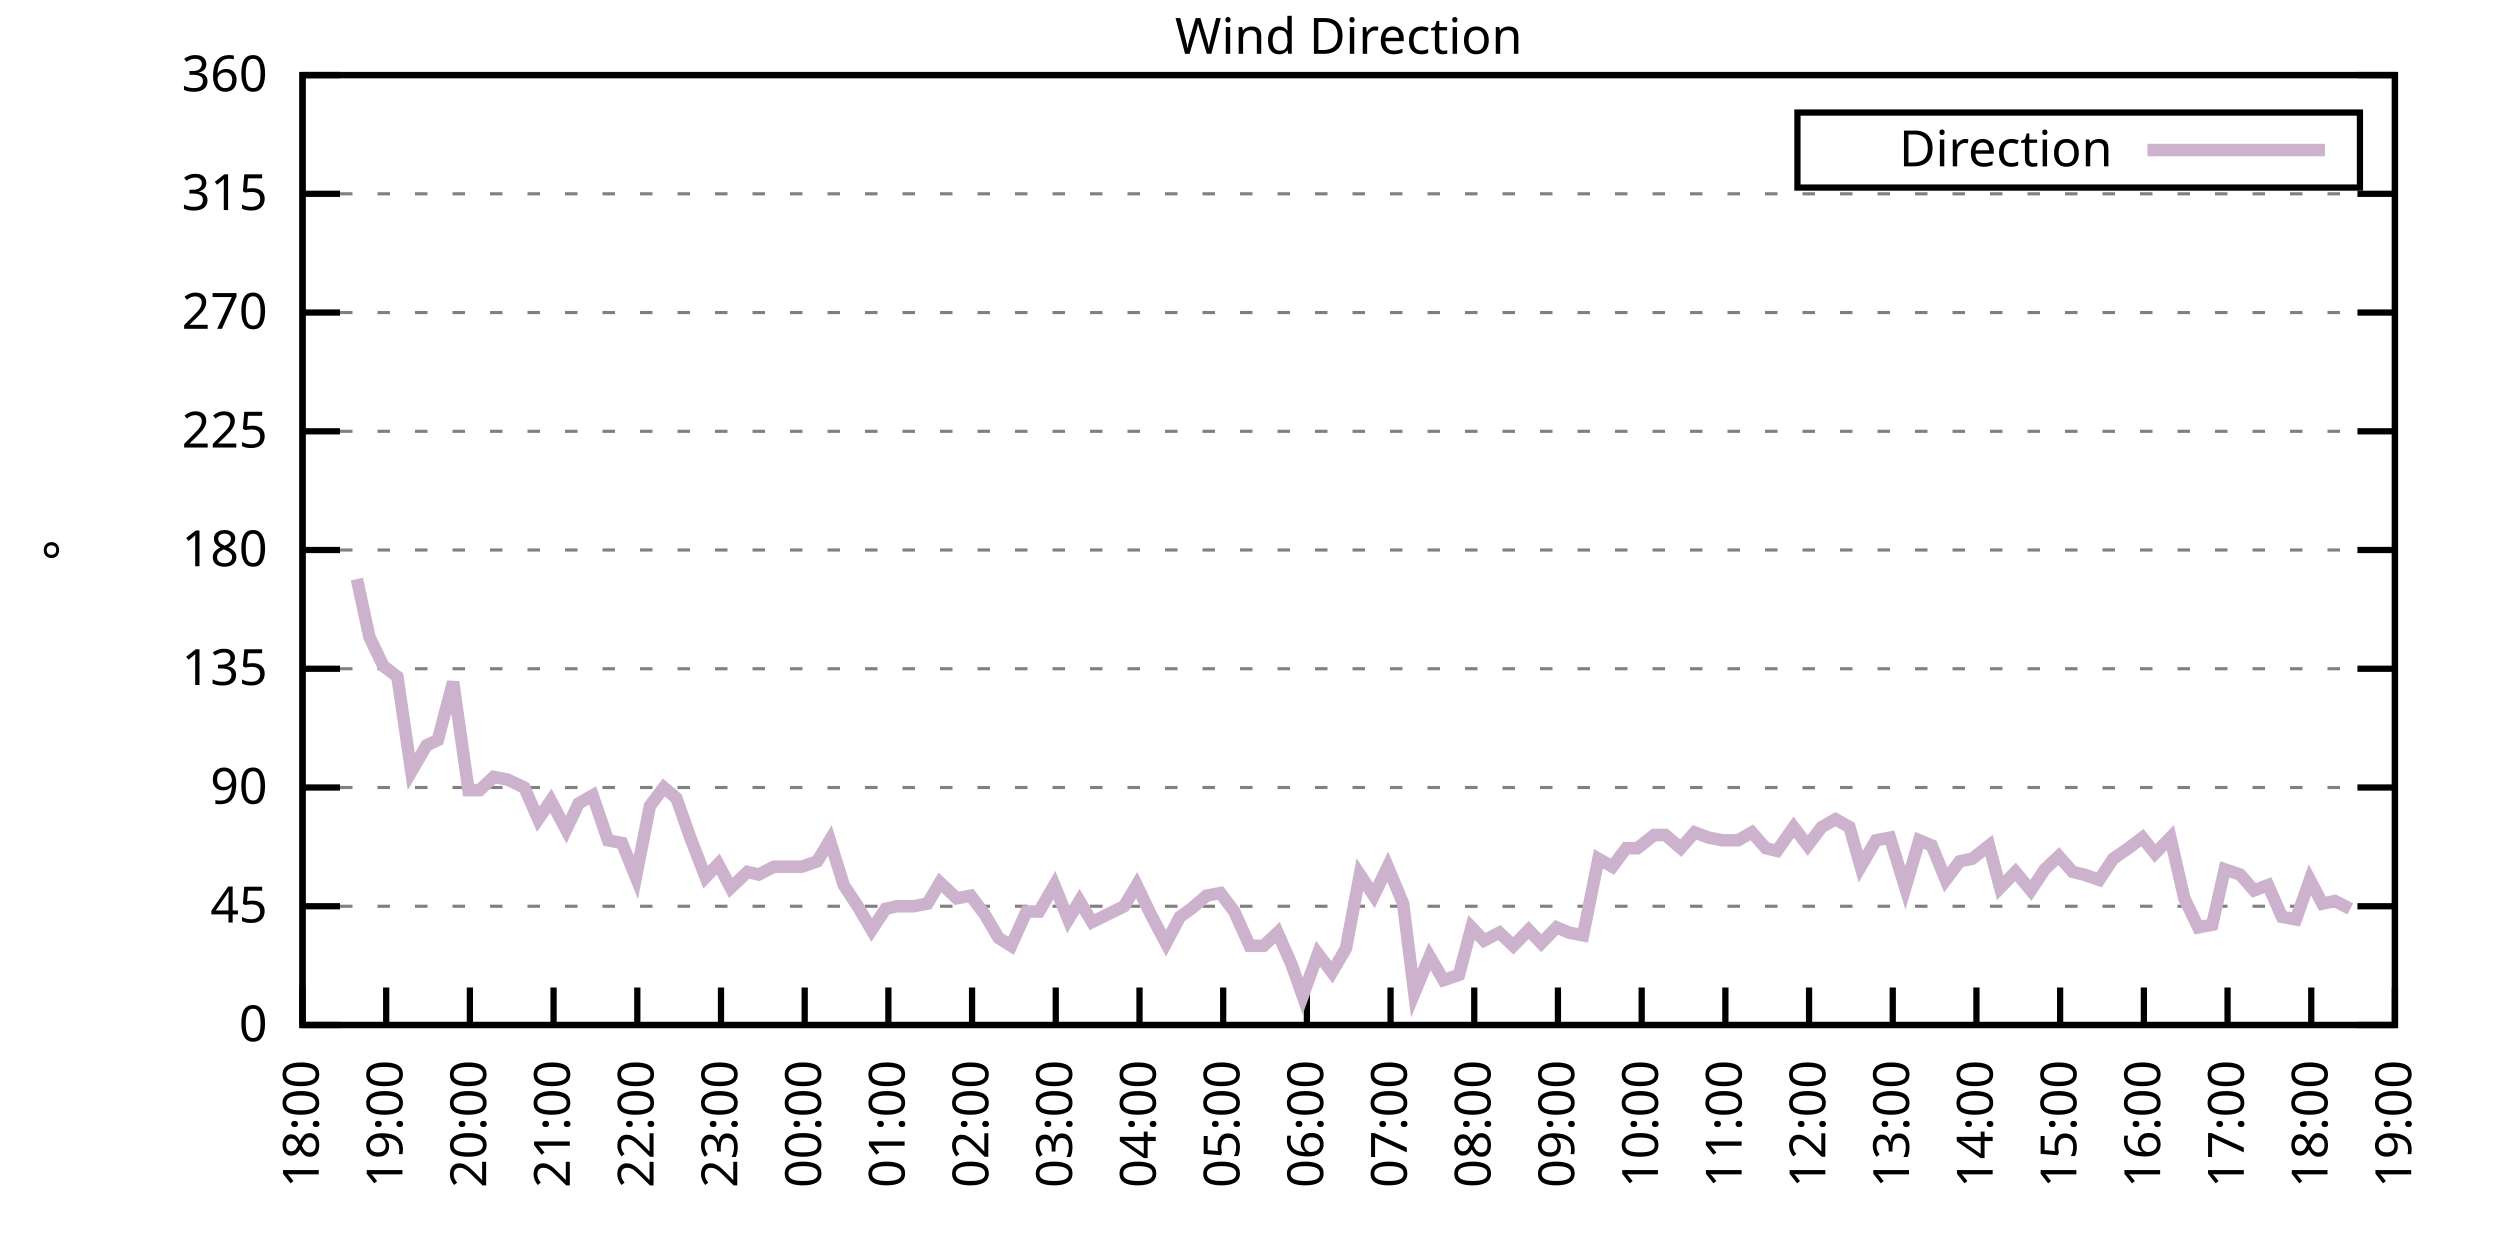
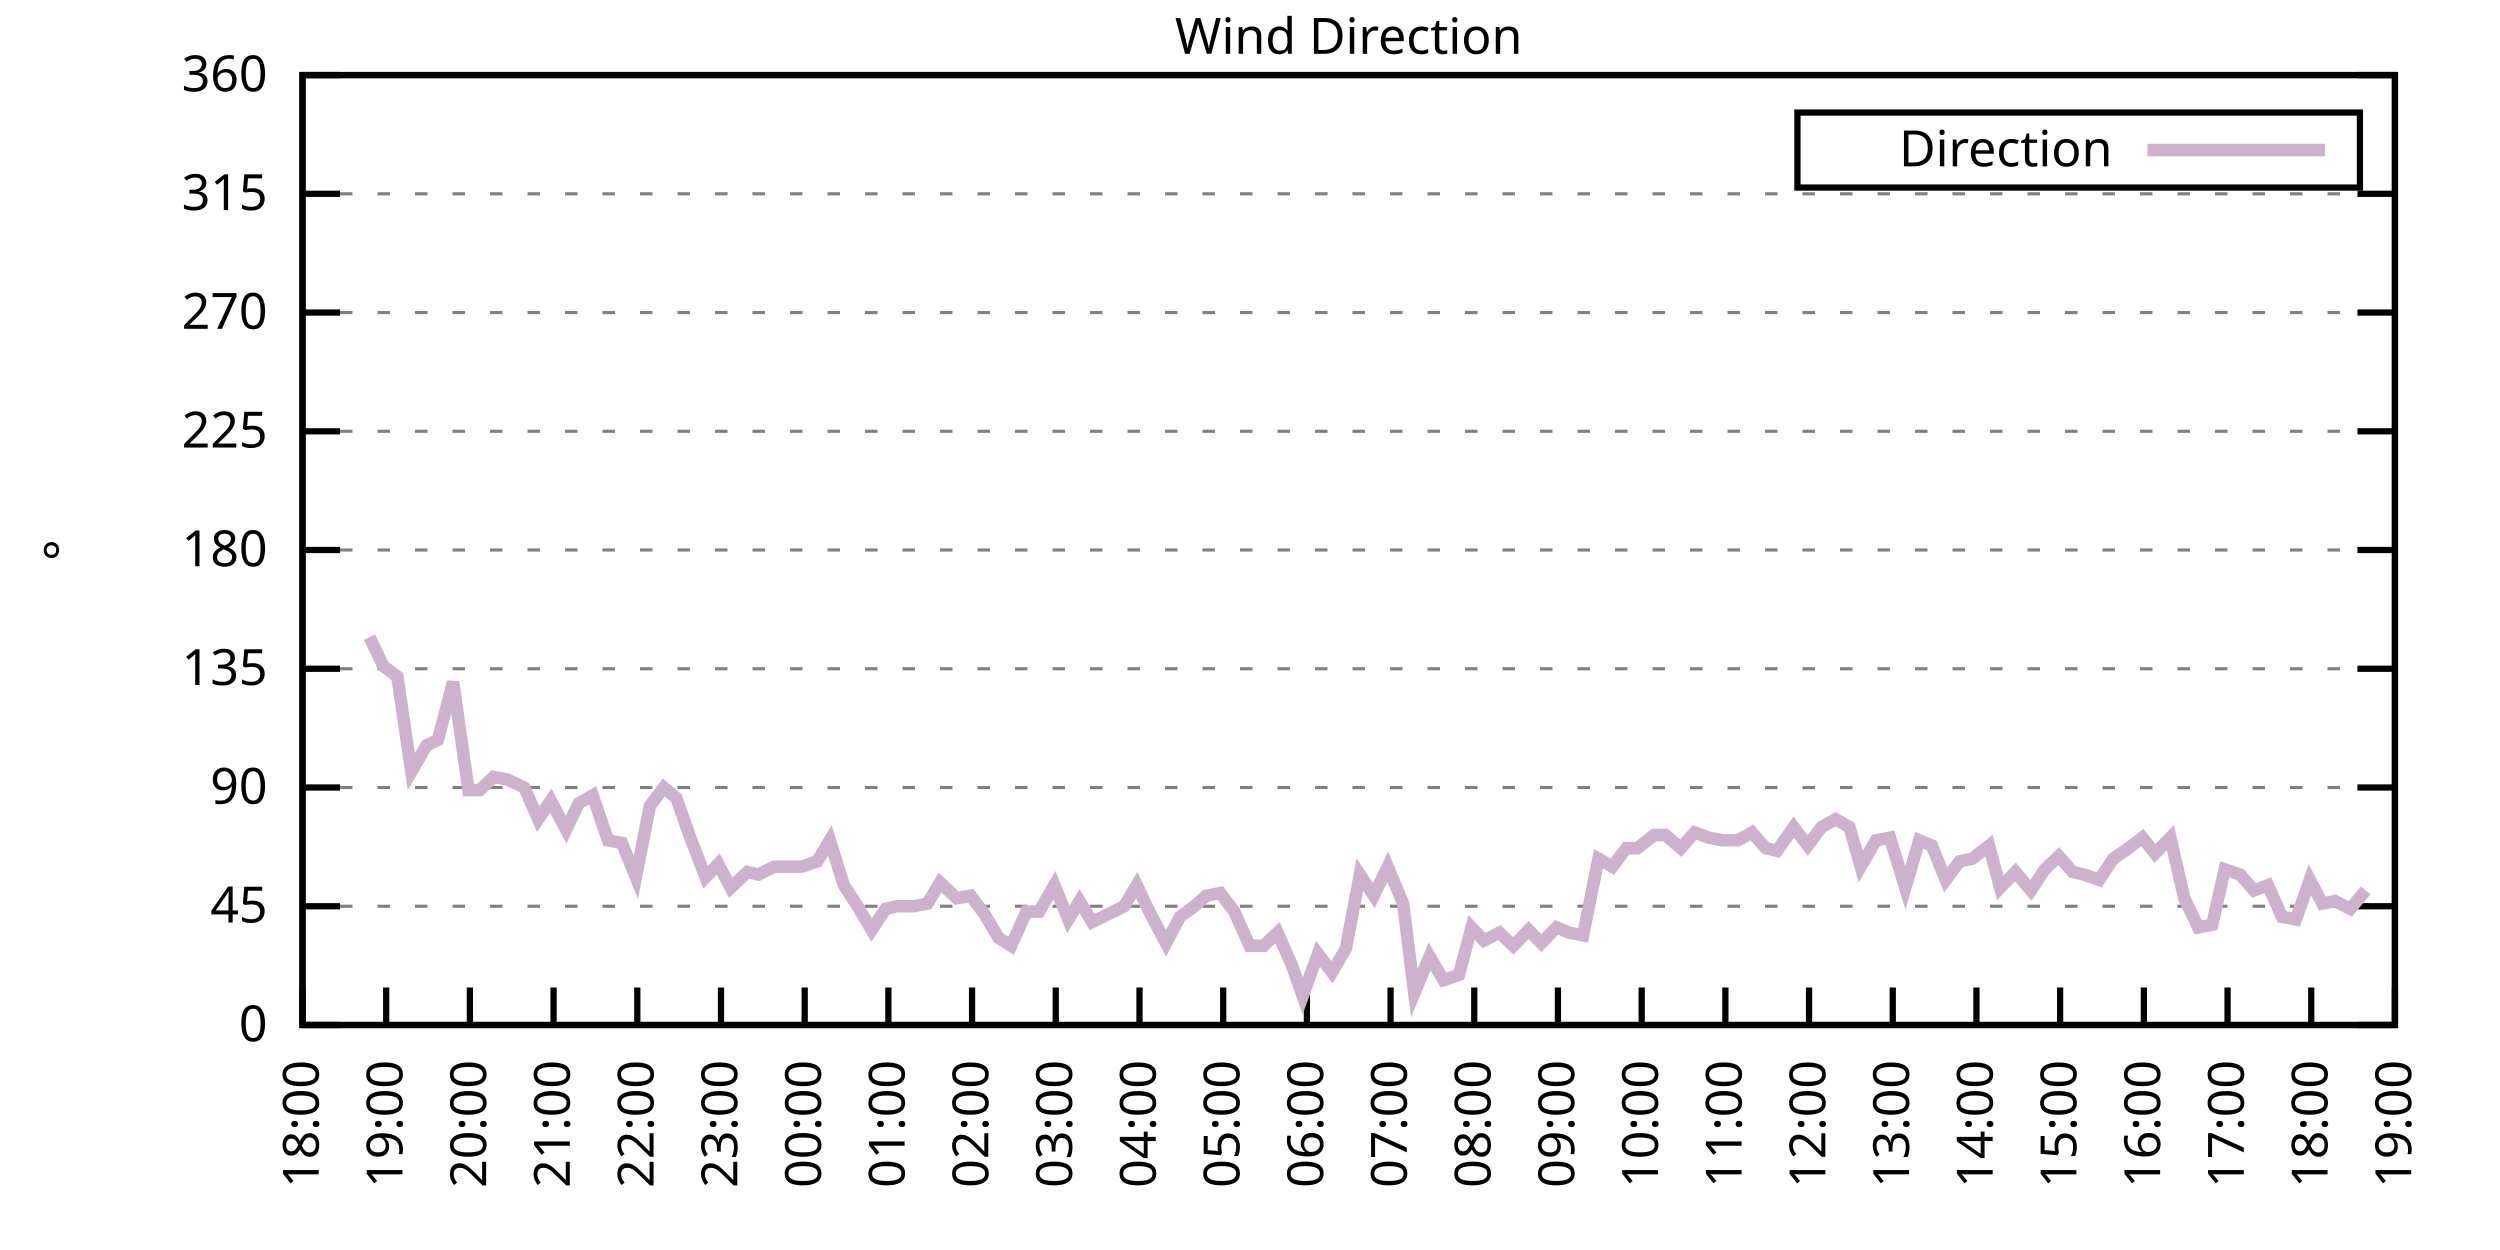
<svg xmlns="http://www.w3.org/2000/svg" xmlns:xlink="http://www.w3.org/1999/xlink" width="400" height="200" viewBox="0 0 400 200">
  <g id="gnuplot_canvas">
    <rect x="0" y="0" width="400" height="200" fill="none" />
    <defs>
      <circle id="gpDot" r="0.5" stroke-width="0.5" stroke="currentColor" />
      <path id="gpPt0" stroke-width="0.333" stroke="currentColor" d="M-1,0 h2 M0,-1 v2" />
      <path id="gpPt1" stroke-width="0.333" stroke="currentColor" d="M-1,-1 L1,1 M1,-1 L-1,1" />
      <path id="gpPt2" stroke-width="0.333" stroke="currentColor" d="M-1,0 L1,0 M0,-1 L0,1 M-1,-1 L1,1 M-1,1 L1,-1" />
      <rect id="gpPt3" stroke-width="0.333" stroke="currentColor" x="-1" y="-1" width="2" height="2" />
      <rect id="gpPt4" stroke-width="0.333" stroke="currentColor" fill="currentColor" x="-1" y="-1" width="2" height="2" />
      <circle id="gpPt5" stroke-width="0.333" stroke="currentColor" cx="0" cy="0" r="1" />
      <use xlink:href="#gpPt5" id="gpPt6" fill="currentColor" stroke="none" />
      <path id="gpPt7" stroke-width="0.333" stroke="currentColor" d="M0,-1.33 L-1.33,0.67 L1.33,0.67 z" />
      <use xlink:href="#gpPt7" id="gpPt8" fill="currentColor" stroke="none" />
      <use xlink:href="#gpPt7" id="gpPt9" stroke="currentColor" transform="rotate(180)" />
      <use xlink:href="#gpPt9" id="gpPt10" fill="currentColor" stroke="none" />
      <use xlink:href="#gpPt3" id="gpPt11" stroke="currentColor" transform="rotate(45)" />
      <use xlink:href="#gpPt11" id="gpPt12" fill="currentColor" stroke="none" />
      <path id="gpPt13" stroke-width="0.333" stroke="currentColor" d="M0,1.330 L1.265,0.411 L0.782,-1.067 L-0.782,-1.076 L-1.265,0.411 z" />
      <use xlink:href="#gpPt13" id="gpPt14" fill="currentColor" stroke="none" />
      <filter id="textbox" filterUnits="objectBoundingBox" x="0" y="0" height="1" width="1">
        <feFlood flood-color="white" flood-opacity="1" result="bgnd" />
        <feComposite in="SourceGraphic" in2="bgnd" operator="atop" />
      </filter>
      <filter id="greybox" filterUnits="objectBoundingBox" x="0" y="0" height="1" width="1">
        <feFlood flood-color="lightgrey" flood-opacity="1" result="grey" />
        <feComposite in="SourceGraphic" in2="grey" operator="atop" />
      </filter>
    </defs>
    <g fill="none" color="white" stroke="currentColor" stroke-width="1.00" stroke-linecap="butt" stroke-linejoin="miter">
</g>
    <g fill="none" color="black" stroke="currentColor" stroke-width="1.00" stroke-linecap="butt" stroke-linejoin="miter">
      <g stroke="none" shape-rendering="crispEdges">
        <polygon fill="rgb(255, 255, 255)" points="48.40,164.00 383.18,164.00 383.18,12.02 48.40,12.02 " />
      </g>
    </g>
    <g fill="none" color="black" stroke="currentColor" stroke-width="1.00" stroke-linecap="butt" stroke-linejoin="miter">
</g>
    <g fill="none" color="black" stroke="black" stroke-width="0.50" stroke-linecap="butt" stroke-linejoin="miter">
</g>
    <g fill="none" color="gray" stroke="currentColor" stroke-width="0.50" stroke-linecap="butt" stroke-linejoin="miter">
      <path stroke="gray" stroke-dasharray="2,4" class="gridline" d="M48.40,164.00 L383.19,164.00  " />
    </g>
    <g fill="none" color="gray" stroke="gray" stroke-width="1.00" stroke-linecap="butt" stroke-linejoin="miter">
</g>
    <g fill="none" color="black" stroke="currentColor" stroke-width="1.00" stroke-linecap="butt" stroke-linejoin="miter">
      <path stroke="black" d="M48.40,164.00 L54.40,164.00 M383.19,164.00 L377.19,164.00  " />
      <g transform="translate(42.80,166.60)" stroke="none" fill="black" font-family="Sans" font-size="8.00" text-anchor="end">
        <text>
          <tspan font-family="Sans"> 0</tspan>
        </text>
      </g>
    </g>
    <g fill="none" color="black" stroke="currentColor" stroke-width="1.00" stroke-linecap="butt" stroke-linejoin="miter">
</g>
    <g fill="none" color="black" stroke="black" stroke-width="0.50" stroke-linecap="butt" stroke-linejoin="miter">
</g>
    <g fill="none" color="gray" stroke="currentColor" stroke-width="0.50" stroke-linecap="butt" stroke-linejoin="miter">
      <path stroke="gray" stroke-dasharray="2,4" class="gridline" d="M48.40,145.00 L383.19,145.00  " />
    </g>
    <g fill="none" color="gray" stroke="gray" stroke-width="1.00" stroke-linecap="butt" stroke-linejoin="miter">
</g>
    <g fill="none" color="black" stroke="currentColor" stroke-width="1.00" stroke-linecap="butt" stroke-linejoin="miter">
      <path stroke="black" d="M48.40,145.00 L54.40,145.00 M383.19,145.00 L377.19,145.00  " />
      <g transform="translate(42.80,147.60)" stroke="none" fill="black" font-family="Sans" font-size="8.00" text-anchor="end">
        <text>
          <tspan font-family="Sans"> 45</tspan>
        </text>
      </g>
    </g>
    <g fill="none" color="black" stroke="currentColor" stroke-width="1.00" stroke-linecap="butt" stroke-linejoin="miter">
</g>
    <g fill="none" color="black" stroke="black" stroke-width="0.50" stroke-linecap="butt" stroke-linejoin="miter">
</g>
    <g fill="none" color="gray" stroke="currentColor" stroke-width="0.50" stroke-linecap="butt" stroke-linejoin="miter">
      <path stroke="gray" stroke-dasharray="2,4" class="gridline" d="M48.40,126.00 L383.19,126.00  " />
    </g>
    <g fill="none" color="gray" stroke="gray" stroke-width="1.00" stroke-linecap="butt" stroke-linejoin="miter">
</g>
    <g fill="none" color="black" stroke="currentColor" stroke-width="1.00" stroke-linecap="butt" stroke-linejoin="miter">
      <path stroke="black" d="M48.40,126.00 L54.40,126.00 M383.19,126.00 L377.19,126.00  " />
      <g transform="translate(42.80,128.60)" stroke="none" fill="black" font-family="Sans" font-size="8.00" text-anchor="end">
        <text>
          <tspan font-family="Sans"> 90</tspan>
        </text>
      </g>
    </g>
    <g fill="none" color="black" stroke="currentColor" stroke-width="1.00" stroke-linecap="butt" stroke-linejoin="miter">
</g>
    <g fill="none" color="black" stroke="black" stroke-width="0.50" stroke-linecap="butt" stroke-linejoin="miter">
</g>
    <g fill="none" color="gray" stroke="currentColor" stroke-width="0.50" stroke-linecap="butt" stroke-linejoin="miter">
      <path stroke="gray" stroke-dasharray="2,4" class="gridline" d="M48.40,107.00 L383.19,107.00  " />
    </g>
    <g fill="none" color="gray" stroke="gray" stroke-width="1.00" stroke-linecap="butt" stroke-linejoin="miter">
</g>
    <g fill="none" color="black" stroke="currentColor" stroke-width="1.00" stroke-linecap="butt" stroke-linejoin="miter">
      <path stroke="black" d="M48.40,107.00 L54.40,107.00 M383.19,107.00 L377.19,107.00  " />
      <g transform="translate(42.80,109.60)" stroke="none" fill="black" font-family="Sans" font-size="8.00" text-anchor="end">
        <text>
          <tspan font-family="Sans"> 135</tspan>
        </text>
      </g>
    </g>
    <g fill="none" color="black" stroke="currentColor" stroke-width="1.00" stroke-linecap="butt" stroke-linejoin="miter">
</g>
    <g fill="none" color="black" stroke="black" stroke-width="0.50" stroke-linecap="butt" stroke-linejoin="miter">
</g>
    <g fill="none" color="gray" stroke="currentColor" stroke-width="0.50" stroke-linecap="butt" stroke-linejoin="miter">
      <path stroke="gray" stroke-dasharray="2,4" class="gridline" d="M48.40,88.00 L383.19,88.00  " />
    </g>
    <g fill="none" color="gray" stroke="gray" stroke-width="1.00" stroke-linecap="butt" stroke-linejoin="miter">
</g>
    <g fill="none" color="black" stroke="currentColor" stroke-width="1.00" stroke-linecap="butt" stroke-linejoin="miter">
      <path stroke="black" d="M48.40,88.00 L54.40,88.00 M383.19,88.00 L377.19,88.00  " />
      <g transform="translate(42.80,90.60)" stroke="none" fill="black" font-family="Sans" font-size="8.00" text-anchor="end">
        <text>
          <tspan font-family="Sans"> 180</tspan>
        </text>
      </g>
    </g>
    <g fill="none" color="black" stroke="currentColor" stroke-width="1.00" stroke-linecap="butt" stroke-linejoin="miter">
</g>
    <g fill="none" color="black" stroke="black" stroke-width="0.50" stroke-linecap="butt" stroke-linejoin="miter">
</g>
    <g fill="none" color="gray" stroke="currentColor" stroke-width="0.50" stroke-linecap="butt" stroke-linejoin="miter">
      <path stroke="gray" stroke-dasharray="2,4" class="gridline" d="M48.40,69.01 L383.19,69.01  " />
    </g>
    <g fill="none" color="gray" stroke="gray" stroke-width="1.00" stroke-linecap="butt" stroke-linejoin="miter">
</g>
    <g fill="none" color="black" stroke="currentColor" stroke-width="1.00" stroke-linecap="butt" stroke-linejoin="miter">
      <path stroke="black" d="M48.40,69.01 L54.40,69.01 M383.19,69.01 L377.19,69.01  " />
      <g transform="translate(42.80,71.61)" stroke="none" fill="black" font-family="Sans" font-size="8.00" text-anchor="end">
        <text>
          <tspan font-family="Sans"> 225</tspan>
        </text>
      </g>
    </g>
    <g fill="none" color="black" stroke="currentColor" stroke-width="1.00" stroke-linecap="butt" stroke-linejoin="miter">
</g>
    <g fill="none" color="black" stroke="black" stroke-width="0.50" stroke-linecap="butt" stroke-linejoin="miter">
</g>
    <g fill="none" color="gray" stroke="currentColor" stroke-width="0.50" stroke-linecap="butt" stroke-linejoin="miter">
      <path stroke="gray" stroke-dasharray="2,4" class="gridline" d="M48.40,50.01 L383.19,50.01  " />
    </g>
    <g fill="none" color="gray" stroke="gray" stroke-width="1.00" stroke-linecap="butt" stroke-linejoin="miter">
</g>
    <g fill="none" color="black" stroke="currentColor" stroke-width="1.00" stroke-linecap="butt" stroke-linejoin="miter">
      <path stroke="black" d="M48.40,50.01 L54.40,50.01 M383.19,50.01 L377.19,50.01  " />
      <g transform="translate(42.80,52.61)" stroke="none" fill="black" font-family="Sans" font-size="8.00" text-anchor="end">
        <text>
          <tspan font-family="Sans"> 270</tspan>
        </text>
      </g>
    </g>
    <g fill="none" color="black" stroke="currentColor" stroke-width="1.00" stroke-linecap="butt" stroke-linejoin="miter">
</g>
    <g fill="none" color="black" stroke="black" stroke-width="0.50" stroke-linecap="butt" stroke-linejoin="miter">
</g>
    <g fill="none" color="gray" stroke="currentColor" stroke-width="0.50" stroke-linecap="butt" stroke-linejoin="miter">
      <path stroke="gray" stroke-dasharray="2,4" class="gridline" d="M48.40,31.01 L383.19,31.01  " />
    </g>
    <g fill="none" color="gray" stroke="gray" stroke-width="1.00" stroke-linecap="butt" stroke-linejoin="miter">
</g>
    <g fill="none" color="black" stroke="currentColor" stroke-width="1.00" stroke-linecap="butt" stroke-linejoin="miter">
      <path stroke="black" d="M48.40,31.01 L54.40,31.01 M383.19,31.01 L377.19,31.01  " />
      <g transform="translate(42.80,33.61)" stroke="none" fill="black" font-family="Sans" font-size="8.00" text-anchor="end">
        <text>
          <tspan font-family="Sans"> 315</tspan>
        </text>
      </g>
    </g>
    <g fill="none" color="black" stroke="currentColor" stroke-width="1.00" stroke-linecap="butt" stroke-linejoin="miter">
</g>
    <g fill="none" color="black" stroke="black" stroke-width="0.50" stroke-linecap="butt" stroke-linejoin="miter">
</g>
    <g fill="none" color="gray" stroke="currentColor" stroke-width="0.50" stroke-linecap="butt" stroke-linejoin="miter">
      <path stroke="gray" stroke-dasharray="2,4" class="gridline" d="M48.40,12.01 L383.19,12.01  " />
    </g>
    <g fill="none" color="gray" stroke="gray" stroke-width="1.00" stroke-linecap="butt" stroke-linejoin="miter">
</g>
    <g fill="none" color="black" stroke="currentColor" stroke-width="1.00" stroke-linecap="butt" stroke-linejoin="miter">
      <path stroke="black" d="M48.40,12.01 L54.40,12.01 M383.19,12.01 L377.19,12.01  " />
      <g transform="translate(42.80,14.61)" stroke="none" fill="black" font-family="Sans" font-size="8.00" text-anchor="end">
        <text>
          <tspan font-family="Sans"> 360</tspan>
        </text>
      </g>
    </g>
    <g fill="none" color="black" stroke="currentColor" stroke-width="1.00" stroke-linecap="butt" stroke-linejoin="miter">
      <path stroke="black" d="M48.40,164.00 L48.40,158.00  " />
      <g transform="translate(51.00,169.60) rotate(270.00)" stroke="none" fill="black" font-family="Sans" font-size="8.00" text-anchor="end">
        <text>
          <tspan font-family="Sans">18:00</tspan>
        </text>
      </g>
    </g>
    <g fill="none" color="black" stroke="currentColor" stroke-width="1.00" stroke-linecap="butt" stroke-linejoin="miter">
      <path stroke="black" d="M61.79,164.00 L61.79,158.00  " />
      <g transform="translate(64.39,169.60) rotate(270.00)" stroke="none" fill="black" font-family="Sans" font-size="8.00" text-anchor="end">
        <text>
          <tspan font-family="Sans">19:00</tspan>
        </text>
      </g>
    </g>
    <g fill="none" color="black" stroke="currentColor" stroke-width="1.00" stroke-linecap="butt" stroke-linejoin="miter">
      <path stroke="black" d="M75.18,164.00 L75.18,158.00  " />
      <g transform="translate(77.78,169.60) rotate(270.00)" stroke="none" fill="black" font-family="Sans" font-size="8.00" text-anchor="end">
        <text>
          <tspan font-family="Sans">20:00</tspan>
        </text>
      </g>
    </g>
    <g fill="none" color="black" stroke="currentColor" stroke-width="1.00" stroke-linecap="butt" stroke-linejoin="miter">
      <path stroke="black" d="M88.57,164.00 L88.57,158.00  " />
      <g transform="translate(91.17,169.60) rotate(270.00)" stroke="none" fill="black" font-family="Sans" font-size="8.00" text-anchor="end">
        <text>
          <tspan font-family="Sans">21:00</tspan>
        </text>
      </g>
    </g>
    <g fill="none" color="black" stroke="currentColor" stroke-width="1.00" stroke-linecap="butt" stroke-linejoin="miter">
      <path stroke="black" d="M101.97,164.00 L101.97,158.00  " />
      <g transform="translate(104.57,169.60) rotate(270.00)" stroke="none" fill="black" font-family="Sans" font-size="8.00" text-anchor="end">
        <text>
          <tspan font-family="Sans">22:00</tspan>
        </text>
      </g>
    </g>
    <g fill="none" color="black" stroke="currentColor" stroke-width="1.00" stroke-linecap="butt" stroke-linejoin="miter">
      <path stroke="black" d="M115.36,164.00 L115.36,158.00  " />
      <g transform="translate(117.96,169.60) rotate(270.00)" stroke="none" fill="black" font-family="Sans" font-size="8.00" text-anchor="end">
        <text>
          <tspan font-family="Sans">23:00</tspan>
        </text>
      </g>
    </g>
    <g fill="none" color="black" stroke="currentColor" stroke-width="1.00" stroke-linecap="butt" stroke-linejoin="miter">
      <path stroke="black" d="M128.75,164.00 L128.75,158.00  " />
      <g transform="translate(131.35,169.60) rotate(270.00)" stroke="none" fill="black" font-family="Sans" font-size="8.00" text-anchor="end">
        <text>
          <tspan font-family="Sans">00:00</tspan>
        </text>
      </g>
    </g>
    <g fill="none" color="black" stroke="currentColor" stroke-width="1.00" stroke-linecap="butt" stroke-linejoin="miter">
      <path stroke="black" d="M142.14,164.00 L142.14,158.00  " />
      <g transform="translate(144.74,169.60) rotate(270.00)" stroke="none" fill="black" font-family="Sans" font-size="8.00" text-anchor="end">
        <text>
          <tspan font-family="Sans">01:00</tspan>
        </text>
      </g>
    </g>
    <g fill="none" color="black" stroke="currentColor" stroke-width="1.00" stroke-linecap="butt" stroke-linejoin="miter">
      <path stroke="black" d="M155.53,164.00 L155.53,158.00  " />
      <g transform="translate(158.13,169.60) rotate(270.00)" stroke="none" fill="black" font-family="Sans" font-size="8.00" text-anchor="end">
        <text>
          <tspan font-family="Sans">02:00</tspan>
        </text>
      </g>
    </g>
    <g fill="none" color="black" stroke="currentColor" stroke-width="1.00" stroke-linecap="butt" stroke-linejoin="miter">
      <path stroke="black" d="M168.92,164.00 L168.92,158.00  " />
      <g transform="translate(171.52,169.60) rotate(270.00)" stroke="none" fill="black" font-family="Sans" font-size="8.00" text-anchor="end">
        <text>
          <tspan font-family="Sans">03:00</tspan>
        </text>
      </g>
    </g>
    <g fill="none" color="black" stroke="currentColor" stroke-width="1.00" stroke-linecap="butt" stroke-linejoin="miter">
      <path stroke="black" d="M182.32,164.00 L182.32,158.00  " />
      <g transform="translate(184.92,169.60) rotate(270.00)" stroke="none" fill="black" font-family="Sans" font-size="8.00" text-anchor="end">
        <text>
          <tspan font-family="Sans">04:00</tspan>
        </text>
      </g>
    </g>
    <g fill="none" color="black" stroke="currentColor" stroke-width="1.00" stroke-linecap="butt" stroke-linejoin="miter">
      <path stroke="black" d="M195.71,164.00 L195.71,158.00  " />
      <g transform="translate(198.31,169.60) rotate(270.00)" stroke="none" fill="black" font-family="Sans" font-size="8.00" text-anchor="end">
        <text>
          <tspan font-family="Sans">05:00</tspan>
        </text>
      </g>
    </g>
    <g fill="none" color="black" stroke="currentColor" stroke-width="1.00" stroke-linecap="butt" stroke-linejoin="miter">
      <path stroke="black" d="M209.10,164.00 L209.10,158.00  " />
      <g transform="translate(211.70,169.60) rotate(270.00)" stroke="none" fill="black" font-family="Sans" font-size="8.00" text-anchor="end">
        <text>
          <tspan font-family="Sans">06:00</tspan>
        </text>
      </g>
    </g>
    <g fill="none" color="black" stroke="currentColor" stroke-width="1.00" stroke-linecap="butt" stroke-linejoin="miter">
      <path stroke="black" d="M222.49,164.00 L222.49,158.00  " />
      <g transform="translate(225.09,169.60) rotate(270.00)" stroke="none" fill="black" font-family="Sans" font-size="8.00" text-anchor="end">
        <text>
          <tspan font-family="Sans">07:00</tspan>
        </text>
      </g>
    </g>
    <g fill="none" color="black" stroke="currentColor" stroke-width="1.00" stroke-linecap="butt" stroke-linejoin="miter">
      <path stroke="black" d="M235.88,164.00 L235.88,158.00  " />
      <g transform="translate(238.48,169.60) rotate(270.00)" stroke="none" fill="black" font-family="Sans" font-size="8.00" text-anchor="end">
        <text>
          <tspan font-family="Sans">08:00</tspan>
        </text>
      </g>
    </g>
    <g fill="none" color="black" stroke="currentColor" stroke-width="1.00" stroke-linecap="butt" stroke-linejoin="miter">
      <path stroke="black" d="M249.27,164.00 L249.27,158.00  " />
      <g transform="translate(251.87,169.60) rotate(270.00)" stroke="none" fill="black" font-family="Sans" font-size="8.00" text-anchor="end">
        <text>
          <tspan font-family="Sans">09:00</tspan>
        </text>
      </g>
    </g>
    <g fill="none" color="black" stroke="currentColor" stroke-width="1.00" stroke-linecap="butt" stroke-linejoin="miter">
      <path stroke="black" d="M262.67,164.00 L262.67,158.00  " />
      <g transform="translate(265.27,169.60) rotate(270.00)" stroke="none" fill="black" font-family="Sans" font-size="8.00" text-anchor="end">
        <text>
          <tspan font-family="Sans">10:00</tspan>
        </text>
      </g>
    </g>
    <g fill="none" color="black" stroke="currentColor" stroke-width="1.00" stroke-linecap="butt" stroke-linejoin="miter">
      <path stroke="black" d="M276.06,164.00 L276.06,158.00  " />
      <g transform="translate(278.66,169.60) rotate(270.00)" stroke="none" fill="black" font-family="Sans" font-size="8.00" text-anchor="end">
        <text>
          <tspan font-family="Sans">11:00</tspan>
        </text>
      </g>
    </g>
    <g fill="none" color="black" stroke="currentColor" stroke-width="1.00" stroke-linecap="butt" stroke-linejoin="miter">
      <path stroke="black" d="M289.45,164.00 L289.45,158.00  " />
      <g transform="translate(292.05,169.60) rotate(270.00)" stroke="none" fill="black" font-family="Sans" font-size="8.00" text-anchor="end">
        <text>
          <tspan font-family="Sans">12:00</tspan>
        </text>
      </g>
    </g>
    <g fill="none" color="black" stroke="currentColor" stroke-width="1.00" stroke-linecap="butt" stroke-linejoin="miter">
      <path stroke="black" d="M302.84,164.00 L302.84,158.00  " />
      <g transform="translate(305.44,169.60) rotate(270.00)" stroke="none" fill="black" font-family="Sans" font-size="8.00" text-anchor="end">
        <text>
          <tspan font-family="Sans">13:00</tspan>
        </text>
      </g>
    </g>
    <g fill="none" color="black" stroke="currentColor" stroke-width="1.00" stroke-linecap="butt" stroke-linejoin="miter">
      <path stroke="black" d="M316.23,164.00 L316.23,158.00  " />
      <g transform="translate(318.83,169.60) rotate(270.00)" stroke="none" fill="black" font-family="Sans" font-size="8.00" text-anchor="end">
        <text>
          <tspan font-family="Sans">14:00</tspan>
        </text>
      </g>
    </g>
    <g fill="none" color="black" stroke="currentColor" stroke-width="1.00" stroke-linecap="butt" stroke-linejoin="miter">
      <path stroke="black" d="M329.62,164.00 L329.62,158.00  " />
      <g transform="translate(332.22,169.60) rotate(270.00)" stroke="none" fill="black" font-family="Sans" font-size="8.00" text-anchor="end">
        <text>
          <tspan font-family="Sans">15:00</tspan>
        </text>
      </g>
    </g>
    <g fill="none" color="black" stroke="currentColor" stroke-width="1.00" stroke-linecap="butt" stroke-linejoin="miter">
      <path stroke="black" d="M343.02,164.00 L343.02,158.00  " />
      <g transform="translate(345.62,169.60) rotate(270.00)" stroke="none" fill="black" font-family="Sans" font-size="8.00" text-anchor="end">
        <text>
          <tspan font-family="Sans">16:00</tspan>
        </text>
      </g>
    </g>
    <g fill="none" color="black" stroke="currentColor" stroke-width="1.00" stroke-linecap="butt" stroke-linejoin="miter">
      <path stroke="black" d="M356.41,164.00 L356.41,158.00  " />
      <g transform="translate(359.01,169.60) rotate(270.00)" stroke="none" fill="black" font-family="Sans" font-size="8.00" text-anchor="end">
        <text>
          <tspan font-family="Sans">17:00</tspan>
        </text>
      </g>
    </g>
    <g fill="none" color="black" stroke="currentColor" stroke-width="1.00" stroke-linecap="butt" stroke-linejoin="miter">
      <path stroke="black" d="M369.80,164.00 L369.80,158.00  " />
      <g transform="translate(372.40,169.60) rotate(270.00)" stroke="none" fill="black" font-family="Sans" font-size="8.00" text-anchor="end">
        <text>
          <tspan font-family="Sans">18:00</tspan>
        </text>
      </g>
    </g>
    <g fill="none" color="black" stroke="currentColor" stroke-width="1.00" stroke-linecap="butt" stroke-linejoin="miter">
      <path stroke="black" d="M383.19,164.00 L383.19,158.00  " />
      <g transform="translate(385.79,169.60) rotate(270.00)" stroke="none" fill="black" font-family="Sans" font-size="8.00" text-anchor="end">
        <text>
          <tspan font-family="Sans">19:00</tspan>
        </text>
      </g>
    </g>
    <g fill="none" color="black" stroke="currentColor" stroke-width="1.00" stroke-linecap="butt" stroke-linejoin="miter">
</g>
    <g fill="none" color="black" stroke="currentColor" stroke-width="1.00" stroke-linecap="butt" stroke-linejoin="miter">
      <path stroke="black" d="M48.40,12.01 L48.40,164.00 L383.19,164.00 L383.19,12.01 L48.40,12.01 Z  " />
    </g>
    <g fill="none" color="black" stroke="currentColor" stroke-width="1.00" stroke-linecap="butt" stroke-linejoin="miter">
</g>
    <g fill="none" color="black" stroke="currentColor" stroke-width="1.00" stroke-linecap="butt" stroke-linejoin="miter">
      <path stroke="black" d="M287.59,30.01 L287.59,18.01 L377.59,18.01 L377.59,30.01 L287.59,30.01 Z  " />
    </g>
    <g id="Wind_direction_plot_1">
      <g fill="none" color="white" stroke="black" stroke-width="2.00" stroke-linecap="butt" stroke-linejoin="miter">
</g>
      <g fill="none" color="black" stroke="currentColor" stroke-width="2.00" stroke-linecap="butt" stroke-linejoin="miter">
        <g transform="translate(337.99,26.61)" stroke="none" fill="black" font-family="Sans" font-size="8.00" text-anchor="end">
          <text>
            <tspan font-family="Sans">Direction</tspan>
          </text>
        </g>
      </g>
      <g fill="none" color="black" stroke="currentColor" stroke-width="2.00" stroke-linecap="butt" stroke-linejoin="miter">
-         <path stroke="rgb(204, 178, 204)" d="M343.59,24.01 L371.99,24.01 M57.10,92.65 L59.11,101.94 L61.35,106.58 L63.58,108.27 L65.81,123.47 L68.26,119.25   L70.05,118.40 L72.50,109.11 L74.96,126.42 L76.75,126.42 L78.98,124.31 L81.21,124.74 L83.89,126.00 L86.12,131.07   L88.13,128.11 L90.58,132.76 L92.59,128.54 L94.82,127.27 L97.28,134.45 L99.51,134.87 L101.74,140.36 L103.98,128.96   L106.21,126.00 L108.22,127.69 L110.45,134.02 L112.90,140.36 L114.91,138.25 L116.92,142.05 L119.60,139.51 L121.38,139.93   L123.84,138.67 L125.85,138.67 L128.30,138.67 L130.76,137.82 L132.77,134.45 L135.00,141.62 L137.23,145.00 L139.46,148.80   L141.69,145.42 L143.48,145.00 L146.16,145.00 L148.39,144.58 L150.40,141.20 L153.08,143.73 L155.31,143.31 L157.54,146.27   L159.77,150.07 L161.78,151.33 L164.24,145.85 L166.25,145.85 L168.70,141.62 L170.93,147.11 L172.72,144.16 L174.73,147.53   L179.86,145.00 L181.87,141.62 L184.10,146.27 L186.56,150.91 L188.79,146.69 L190.57,145.42 L193.03,143.31 L195.26,142.89   L197.49,145.85 L199.95,151.33 L202.18,151.33 L204.41,149.22 L206.64,154.29 L208.43,159.36 L210.88,152.60 L213.12,155.56   L215.35,151.76 L217.58,139.93 L219.81,143.31 L222.04,138.67 L224.50,144.58 L226.29,158.93 L228.74,153.02 L230.97,156.82   L233.43,155.98 L235.44,148.38 L237.44,150.49 L239.90,149.22 L242.13,151.33 L244.59,148.80 L246.60,150.91 L249.05,148.38   L251.06,149.22 L253.29,149.65 L255.75,137.40 L257.98,138.67 L260.21,135.71 L262.00,135.71 L264.67,133.60 L266.46,133.60   L268.92,135.71 L271.15,133.18 L273.38,134.02 L275.61,134.45 L278.07,134.45 L280.30,133.18 L282.53,135.71 L284.32,136.14   L286.99,132.34 L289.23,135.29 L291.46,132.34 L293.69,131.07 L295.92,132.34 L297.71,138.67 L300.16,134.45 L302.39,134.02   L304.85,142.05 L307.08,134.45 L309.09,135.29 L311.32,140.78 L313.55,137.82 L315.56,137.40 L318.24,135.29 L320.03,142.05   L322.48,139.51 L324.94,142.47 L327.17,139.09 L329.40,136.98 L331.63,139.51 L333.42,139.93 L335.87,140.78 L338.10,137.40   L340.56,135.71 L342.79,134.02 L344.80,136.56 L347.26,134.02 L349.49,143.73 L351.72,148.38 L353.95,147.96 L355.96,139.09   L358.42,139.93 L360.65,142.47 L362.88,141.62 L365.11,146.69 L367.34,147.11 L369.58,140.78 L371.58,144.58 L373.59,144.16   L376.05,145.42  " />
+         <path stroke="rgb(204, 178, 204)" d="M343.59,24.01 L371.99,24.01 M59.11,101.94 L61.35,106.58 L63.58,108.27 L65.81,123.47 L68.26,119.25 L70.05,118.40   L72.50,109.11 L74.96,126.42 L76.75,126.42 L78.98,124.31 L81.21,124.74 L83.89,126.00 L86.12,131.07 L88.13,128.11   L90.58,132.76 L92.59,128.54 L94.82,127.27 L97.28,134.45 L99.51,134.87 L101.74,140.36 L103.98,128.96 L106.21,126.00   L108.22,127.69 L110.45,134.02 L112.90,140.36 L114.91,138.25 L116.92,142.05 L119.60,139.51 L121.38,139.93 L123.84,138.67   L125.85,138.67 L128.30,138.67 L130.76,137.82 L132.77,134.45 L135.00,141.62 L137.23,145.00 L139.46,148.80 L141.69,145.42   L143.48,145.00 L146.16,145.00 L148.39,144.58 L150.40,141.20 L153.08,143.73 L155.31,143.31 L157.54,146.27 L159.77,150.07   L161.78,151.33 L164.24,145.85 L166.25,145.85 L168.70,141.62 L170.93,147.11 L172.72,144.16 L174.73,147.53 L179.86,145.00   L181.87,141.62 L184.10,146.27 L186.56,150.91 L188.79,146.69 L190.57,145.42 L193.03,143.31 L195.26,142.89 L197.49,145.85   L199.95,151.33 L202.18,151.33 L204.41,149.22 L206.64,154.29 L208.43,159.36 L210.88,152.60 L213.12,155.56 L215.35,151.76   L217.58,139.93 L219.81,143.31 L222.04,138.67 L224.50,144.58 L226.29,158.93 L228.74,153.02 L230.97,156.82 L233.43,155.98   L235.44,148.38 L237.44,150.49 L239.90,149.22 L242.13,151.33 L244.59,148.80 L246.60,150.91 L249.05,148.38 L251.06,149.22   L253.29,149.65 L255.75,137.40 L257.98,138.67 L260.21,135.71 L262.00,135.71 L264.67,133.60 L266.46,133.60 L268.92,135.71   L271.15,133.18 L273.38,134.02 L275.61,134.45 L278.07,134.45 L280.30,133.18 L282.53,135.71 L284.32,136.14 L286.99,132.34   L289.23,135.29 L291.46,132.34 L293.69,131.07 L295.92,132.34 L297.71,138.67 L300.16,134.45 L302.39,134.02 L304.85,142.05   L307.08,134.45 L309.09,135.29 L311.32,140.78 L313.55,137.82 L315.56,137.40 L318.24,135.29 L320.03,142.05 L322.48,139.51   L324.94,142.47 L327.17,139.09 L329.40,136.98 L331.63,139.51 L333.42,139.93 L335.87,140.78 L338.10,137.40 L340.56,135.71   L342.79,134.02 L344.80,136.56 L347.26,134.02 L349.49,143.73 L351.72,148.38 L353.95,147.96 L355.96,139.09 L358.42,139.93   L360.65,142.47 L362.88,141.62 L365.11,146.69 L367.34,147.11 L369.58,140.78 L371.58,144.58 L373.59,144.16 L376.05,145.42   L378.50,142.47  " />
      </g>
    </g>
    <g fill="none" color="black" stroke="currentColor" stroke-width="2.00" stroke-linecap="butt" stroke-linejoin="miter">
</g>
    <g fill="none" color="black" stroke="black" stroke-width="1.00" stroke-linecap="butt" stroke-linejoin="miter">
</g>
    <g fill="none" color="black" stroke="currentColor" stroke-width="1.00" stroke-linecap="butt" stroke-linejoin="miter">
      <path stroke="black" d="M48.40,12.01 L48.40,164.00 L383.19,164.00 L383.19,12.01 L48.40,12.01 Z  " />
      <g transform="translate(12.80,88.01) rotate(270.00)" stroke="none" fill="black" font-family="Sans" font-size="8.00" text-anchor="middle">
        <text>
          <tspan font-family="Sans">°</tspan>
        </text>
      </g>
    </g>
    <g fill="none" color="black" stroke="currentColor" stroke-width="1.00" stroke-linecap="butt" stroke-linejoin="miter">
</g>
    <g fill="none" color="black" stroke="currentColor" stroke-width="1.00" stroke-linecap="butt" stroke-linejoin="miter">
      <g transform="translate(215.79,8.61)" stroke="none" fill="black" font-family="Sans" font-size="8.00" text-anchor="middle">
        <text>
          <tspan font-family="Sans">Wind Direction</tspan>
        </text>
      </g>
    </g>
    <g fill="none" color="black" stroke="currentColor" stroke-width="1.00" stroke-linecap="butt" stroke-linejoin="miter">
</g>
  </g>
</svg>
